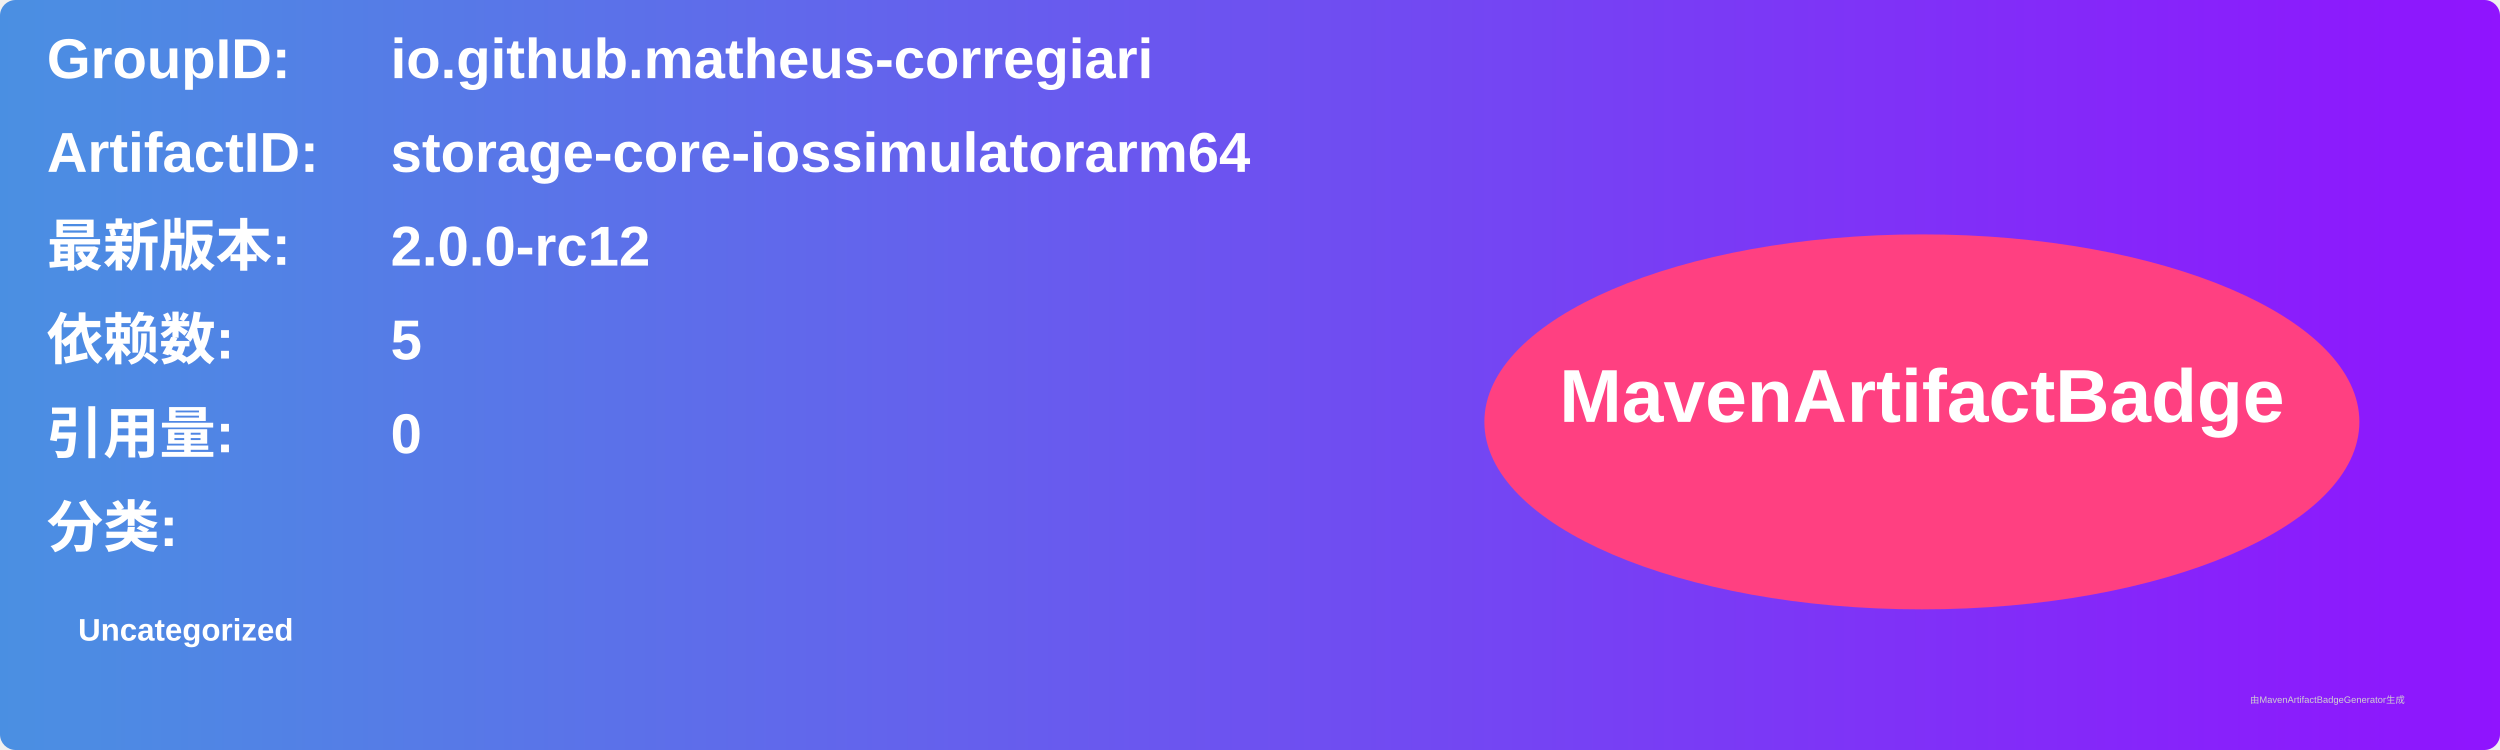
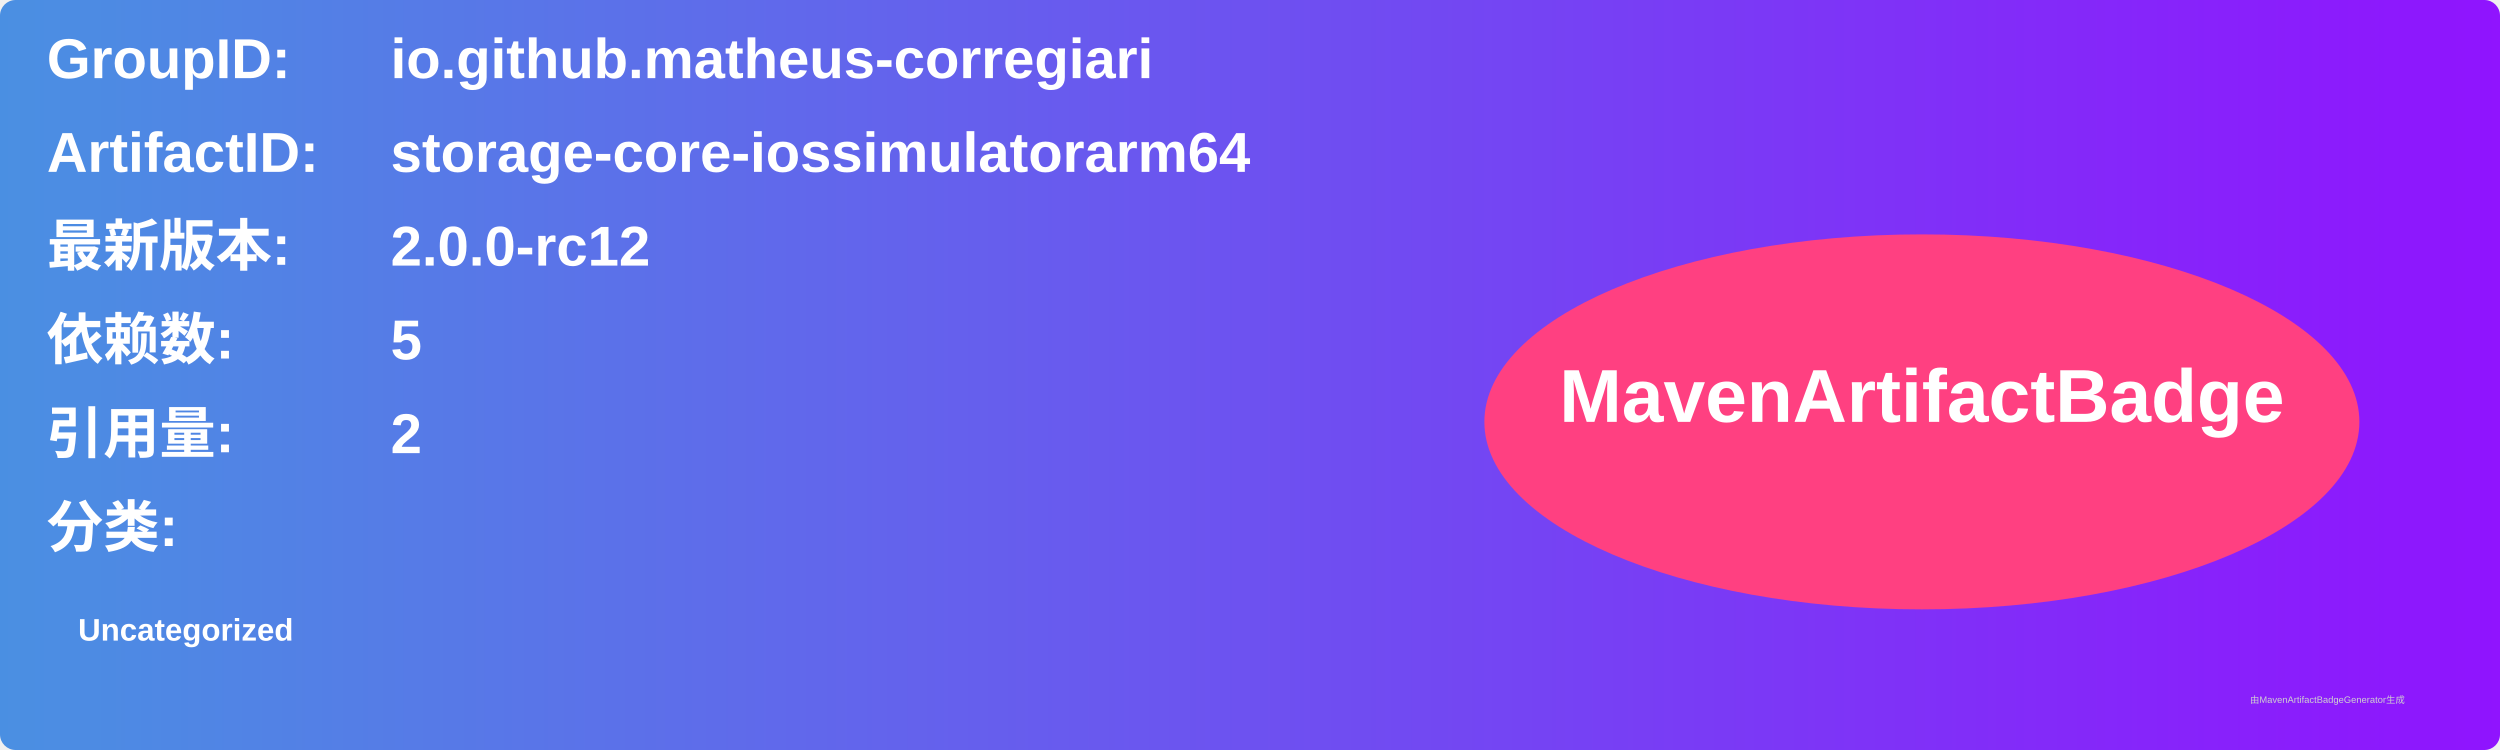
<svg xmlns="http://www.w3.org/2000/svg" width="800" height="240" viewBox="0 0 800 240">
  <linearGradient id="grad" x1="0%" y1="0%" x2="100%" y2="0%">
    <stop offset="0%" stop-color="#4a90e2" />
    <stop offset="100%" stop-color="#9013fe" />
  </linearGradient>
  <rect width="100%" height="100%" rx="5" ry="5" fill="url(#grad)" />
  <g transform="translate(15, 15)">
    <text x="0" y="10" font-family="Arial" font-size="18" fill="white" font-weight="bold" width="260">GroupID:</text>
    <text x="110" y="10" font-family="Arial" font-size="18" fill="white" font-weight="bold" width="460">io.github.matheus-corregiari</text>
    <text x="0" y="40" font-family="Arial" font-size="18" fill="white" font-weight="bold" width="260">ArtifactID:</text>
    <text x="110" y="40" font-family="Arial" font-size="18" fill="white" font-weight="bold" width="460">storage-core-iossimulatorarm64</text>
    <text x="0" y="70" font-family="Arial" font-size="18" fill="white" font-weight="bold">最新版本:</text>
    <text x="110" y="70" font-family="Arial" font-size="18" fill="white" font-weight="bold">
      <tspan font-weight="bold">2.0.0-rc12</tspan>
    </text>
    <text x="0" y="100" font-family="Arial" font-size="18" fill="white" font-weight="bold">依赖数: </text>
    <text x="110" y="100" font-family="Arial" font-size="18" fill="white">
      <tspan font-weight="bold">5</tspan>
    </text>
    <text x="0" y="130" font-family="Arial" font-size="18" fill="white" font-weight="bold">引用量: </text>
    <text x="110" y="130" font-family="Arial" font-size="18" fill="white">
-       <tspan font-weight="bold">0</tspan>
+       <tspan font-weight="bold">2</tspan>
    </text>
    <text x="0" y="160" font-family="Arial" font-size="18" fill="white" font-weight="bold">分类:</text>
    <text x="10" y="190" font-family="Arial" font-size="10" fill="white">
      <tspan font-weight="bold">Uncategorized</tspan>
    </text>
    <ellipse cx="600" cy="120" rx="140" ry="60" fill="#ff4081" />
    <text x="600" y="120" text-anchor="middle" font-family="Arial" font-size="24" fill="white" font-weight="bold">MavenArtifactBadge</text>
  </g>
  <text x="720" y="225" font-family="Arial" font-size="3" fill="#d0d0d0">由MavenArtifactBadgeGenerator生成</text>
</svg>
